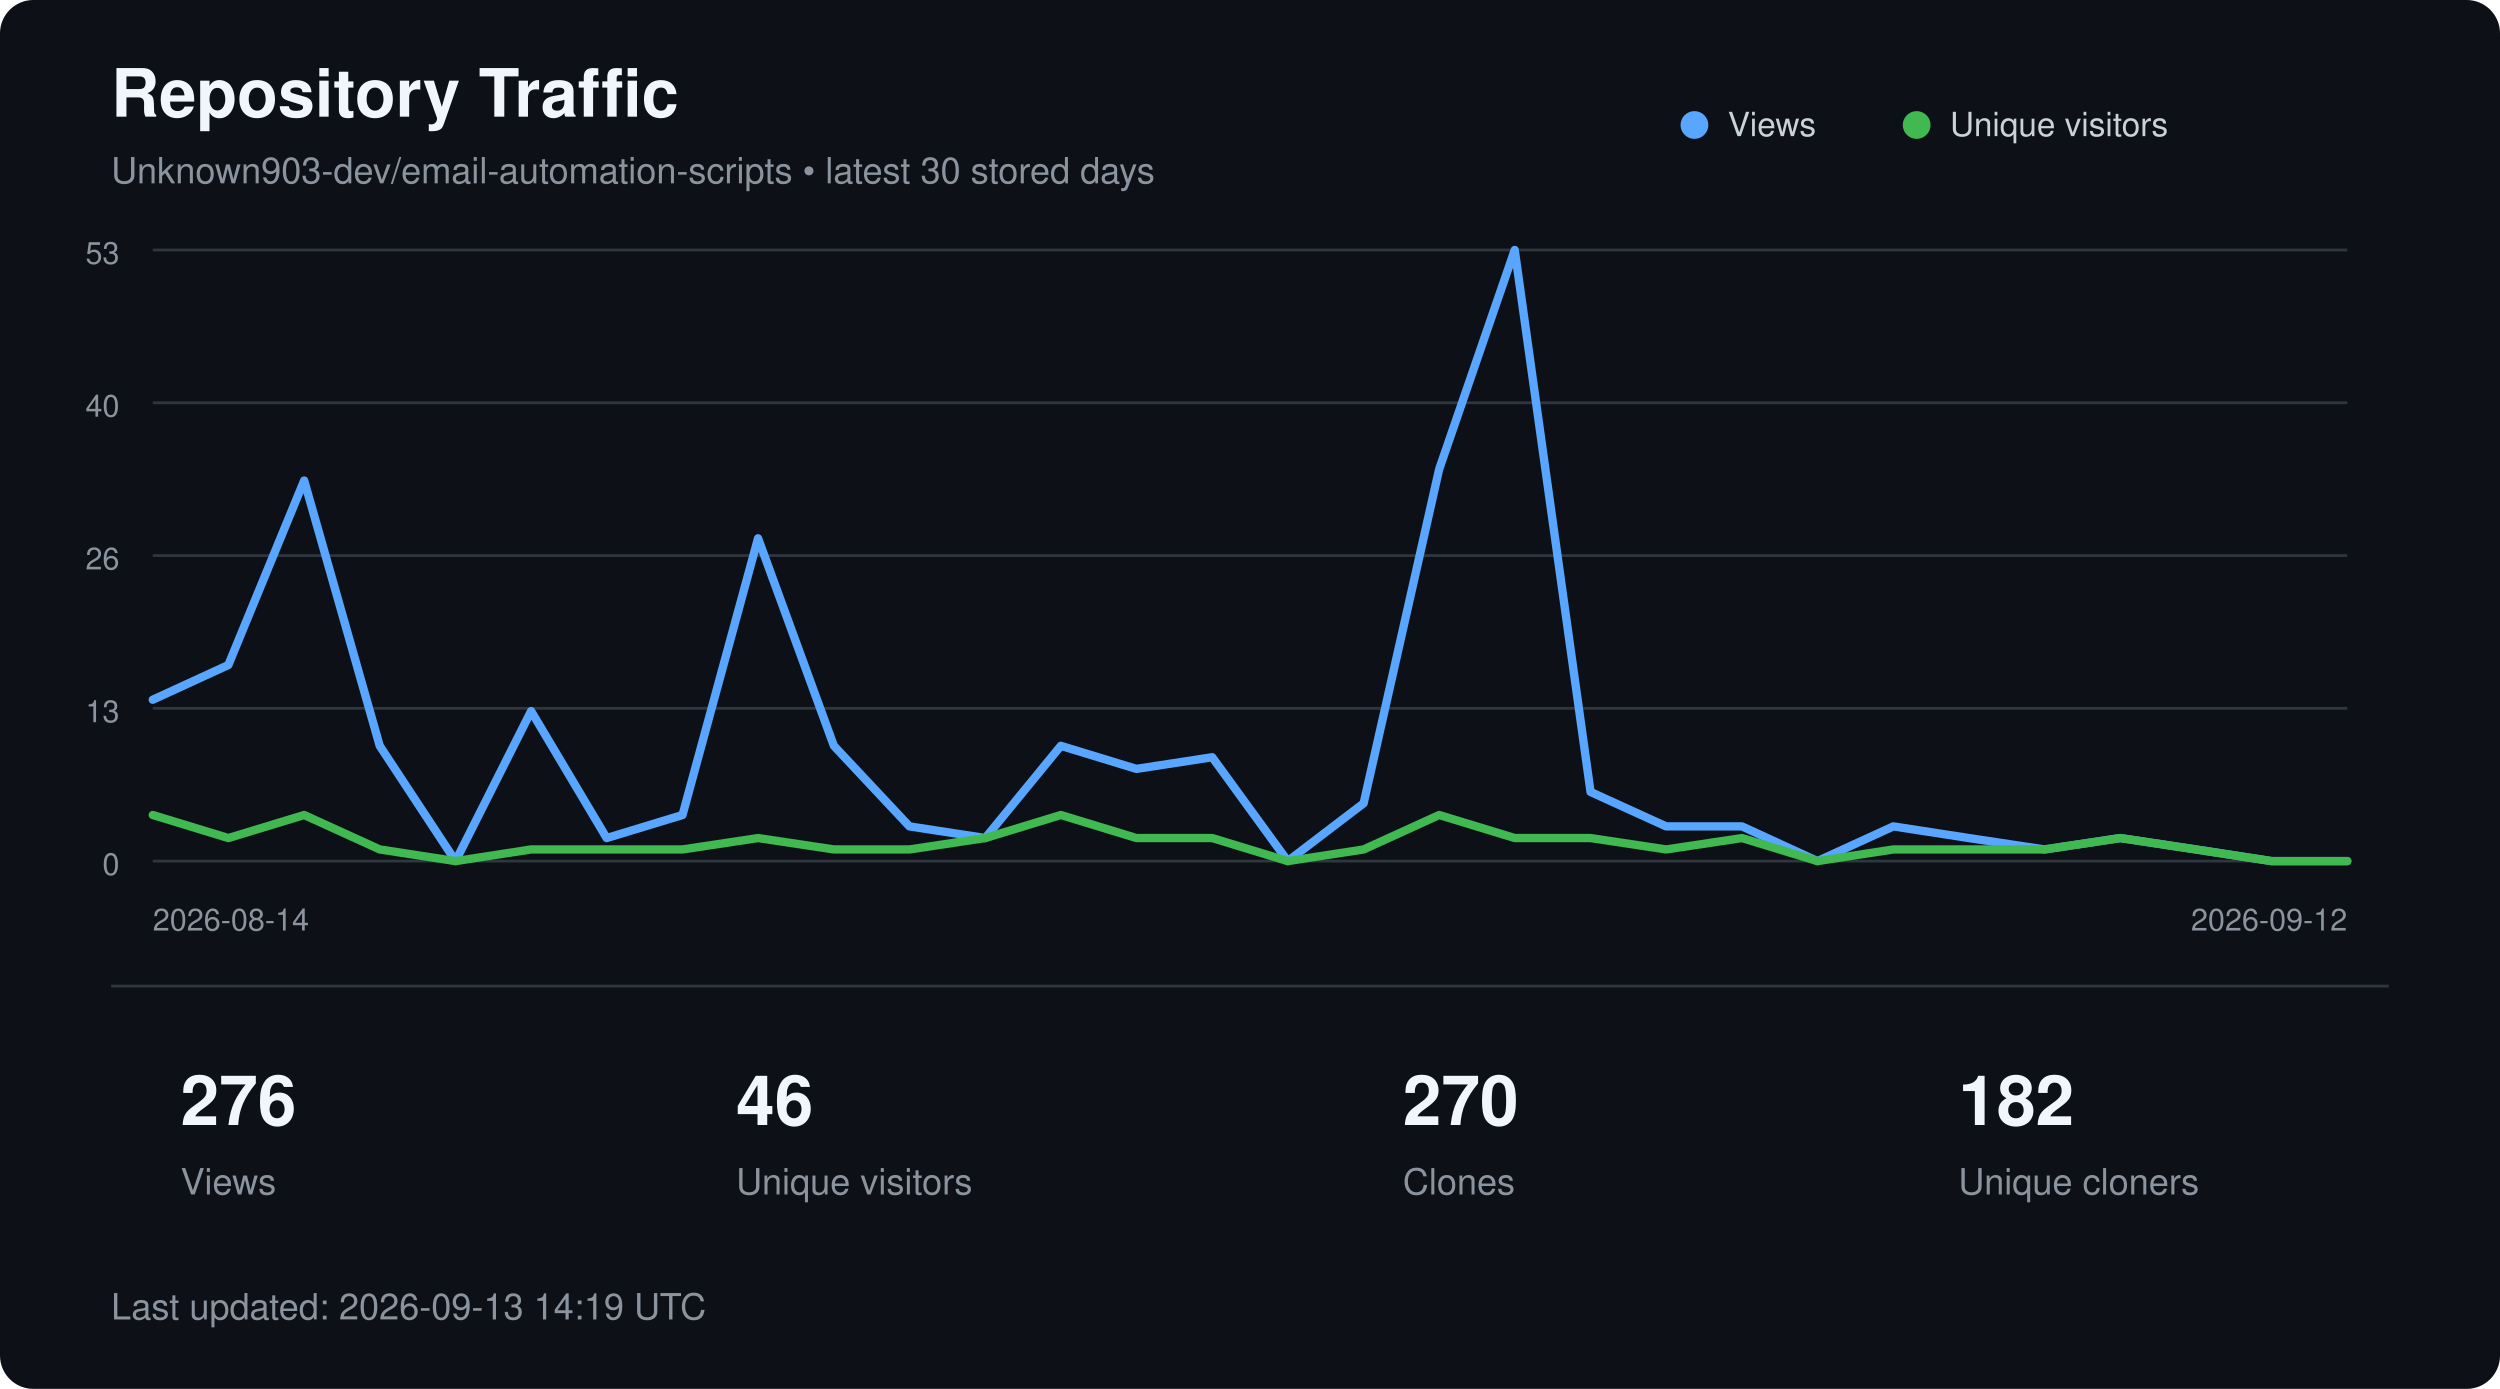
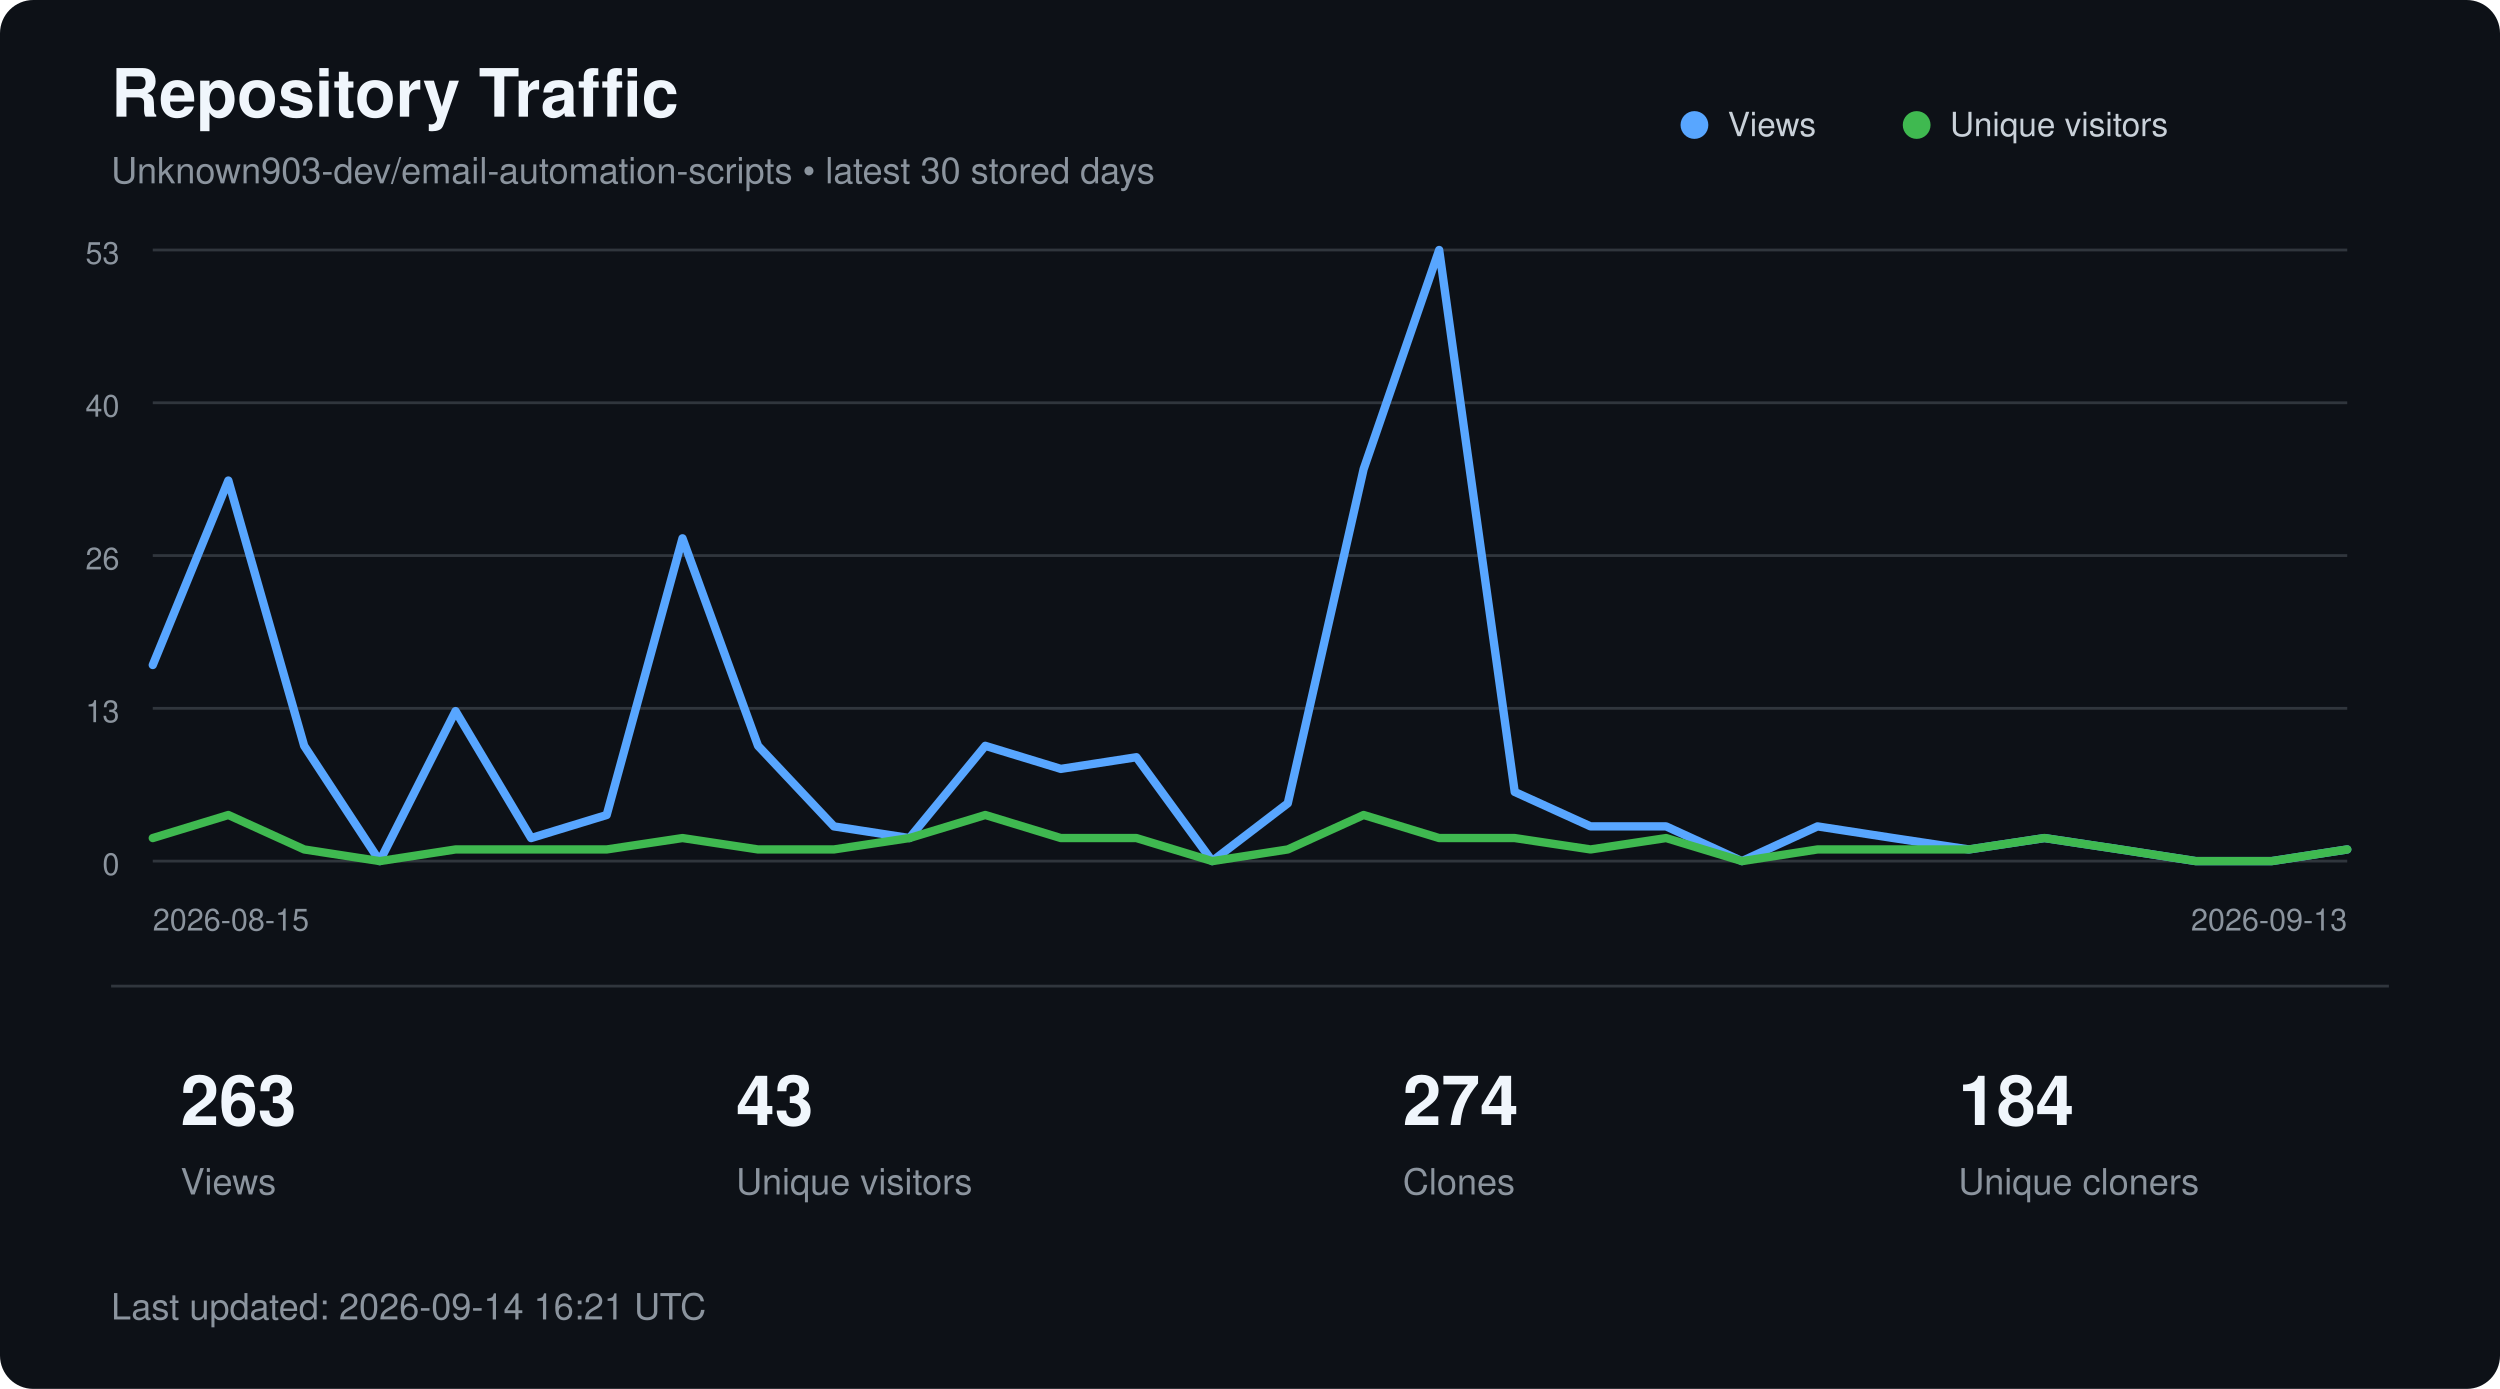
<svg xmlns="http://www.w3.org/2000/svg" width="900" height="500" viewBox="0 0 900 500" role="img" aria-labelledby="title description">
  <style>
        text {
            font-family:
                -apple-system,
                BlinkMacSystemFont,
                "Segoe UI",
                Helvetica,
                Arial,
                sans-serif;
        }

        .title {
            fill: #f0f6fc;
            font-size: 24px;
            font-weight: 600;
        }

        .subtitle {
            fill: #8b949e;
            font-size: 13px;
        }

        .axis {
            fill: #8b949e;
            font-size: 11px;
        }

        .metric {
            fill: #f0f6fc;
            font-size: 25px;
            font-weight: 600;
        }

        .metric-label {
            fill: #8b949e;
            font-size: 13px;
        }

        .legend {
            fill: #c9d1d9;
            font-size: 12px;
        }
    </style>
  <rect width="900" height="500" rx="12" fill="#0d1117" />
  <text x="40" y="42" class="title">
        Repository Traffic
    </text>
  <text x="40" y="66" class="subtitle">
        Unknown903-dev/email-automation-scripts • latest 30 stored days
    </text>
  <line x1="55" y1="90.0" x2="845" y2="90.0" stroke="#30363d" stroke-width="1" />
  <text x="43" y="95.0" text-anchor="end" class="axis">53</text>
  <line x1="55" y1="145.0" x2="845" y2="145.0" stroke="#30363d" stroke-width="1" />
  <text x="43" y="150.0" text-anchor="end" class="axis">40</text>
  <line x1="55" y1="200.0" x2="845" y2="200.0" stroke="#30363d" stroke-width="1" />
  <text x="43" y="205.0" text-anchor="end" class="axis">26</text>
  <line x1="55" y1="255.0" x2="845" y2="255.0" stroke="#30363d" stroke-width="1" />
  <text x="43" y="260.0" text-anchor="end" class="axis">13</text>
  <line x1="55" y1="310.0" x2="845" y2="310.0" stroke="#30363d" stroke-width="1" />
  <text x="43" y="315.0" text-anchor="end" class="axis">0</text>
-   <polyline points="55.0,251.9 82.2,239.4 109.5,173.0 136.7,268.5 164.0,310.0 191.2,256.0 218.4,301.7 245.7,293.4 272.9,193.8 300.2,268.5 327.4,297.5 354.7,301.7 381.9,268.5 409.1,276.8 436.4,272.6 463.6,310.0 490.9,289.2 518.1,168.9 545.3,90.0 572.6,285.1 599.8,297.5 627.1,297.5 654.3,310.0 681.6,297.5 708.8,301.7 736.0,305.8 763.3,301.7 790.5,305.8 817.8,310.0 845.0,310.0" fill="none" stroke="#58a6ff" stroke-width="3" stroke-linecap="round" stroke-linejoin="round" />
-   <polyline points="55.0,293.4 82.2,301.7 109.5,293.4 136.7,305.8 164.0,310.0 191.2,305.8 218.4,305.8 245.7,305.8 272.9,301.7 300.2,305.8 327.4,305.8 354.7,301.7 381.9,293.4 409.1,301.7 436.4,301.7 463.6,310.0 490.9,305.8 518.1,293.4 545.3,301.7 572.6,301.7 599.8,305.8 627.1,301.7 654.3,310.0 681.6,305.8 708.8,305.8 736.0,305.8 763.3,301.7 790.5,305.8 817.8,310.0 845.0,310.0" fill="none" stroke="#3fb950" stroke-width="3" stroke-linecap="round" stroke-linejoin="round" />
+   <polyline points="55.0,239.4 82.2,173.0 109.5,268.5 136.7,310.0 164.0,256.0 191.2,301.7 218.4,293.4 245.7,193.8 272.9,268.5 300.2,297.5 327.4,301.7 354.7,268.5 381.9,276.8 409.1,272.6 436.4,310.0 463.6,289.2 490.9,168.9 518.1,90.0 545.3,285.1 572.6,297.5 599.8,297.5 627.1,310.0 654.3,297.5 681.6,301.7 708.8,305.8 736.0,301.7 763.3,305.8 790.5,310.0 817.8,310.0 845.0,305.8" fill="none" stroke="#58a6ff" stroke-width="3" stroke-linecap="round" stroke-linejoin="round" />
+   <polyline points="55.0,301.7 82.2,293.4 109.5,305.8 136.7,310.0 164.0,305.8 191.2,305.8 218.4,305.8 245.7,301.7 272.9,305.8 300.2,305.8 327.4,301.7 354.7,293.4 381.9,301.7 409.1,301.7 436.4,310.0 463.6,305.8 490.9,293.4 518.1,301.7 545.3,301.7 572.6,305.8 599.8,301.7 627.1,310.0 654.3,305.8 681.6,305.8 708.8,305.8 736.0,301.7 763.3,305.8 790.5,310.0 817.8,310.0 845.0,305.8" fill="none" stroke="#3fb950" stroke-width="3" stroke-linecap="round" stroke-linejoin="round" />
  <circle cx="610" cy="45" r="5" fill="#58a6ff" />
  <text x="622" y="49" class="legend">Views</text>
  <circle cx="690" cy="45" r="5" fill="#3fb950" />
  <text x="702" y="49" class="legend">Unique visitors</text>
  <text x="55" y="335" class="axis">
-         2026-08-14
+         2026-08-15
    </text>
  <text x="845" y="335" text-anchor="end" class="axis">
-         2026-09-12
+         2026-09-13
    </text>
  <line x1="40" y1="355" x2="860" y2="355" stroke="#30363d" />
-   <text x="65" y="405" class="metric">276</text>
+   <text x="65" y="405" class="metric">263</text>
  <text x="65" y="430" class="metric-label">Views</text>
-   <text x="265" y="405" class="metric">46</text>
+   <text x="265" y="405" class="metric">43</text>
  <text x="265" y="430" class="metric-label">Unique visitors</text>
-   <text x="505" y="405" class="metric">270</text>
+   <text x="505" y="405" class="metric">274</text>
  <text x="505" y="430" class="metric-label">Clones</text>
-   <text x="705" y="405" class="metric">182</text>
+   <text x="705" y="405" class="metric">184</text>
  <text x="705" y="430" class="metric-label">Unique cloners</text>
  <text x="40" y="475" class="subtitle">
-         Last updated: 2026-09-13 14:19 UTC
+         Last updated: 2026-09-14 16:21 UTC
    </text>
</svg>
